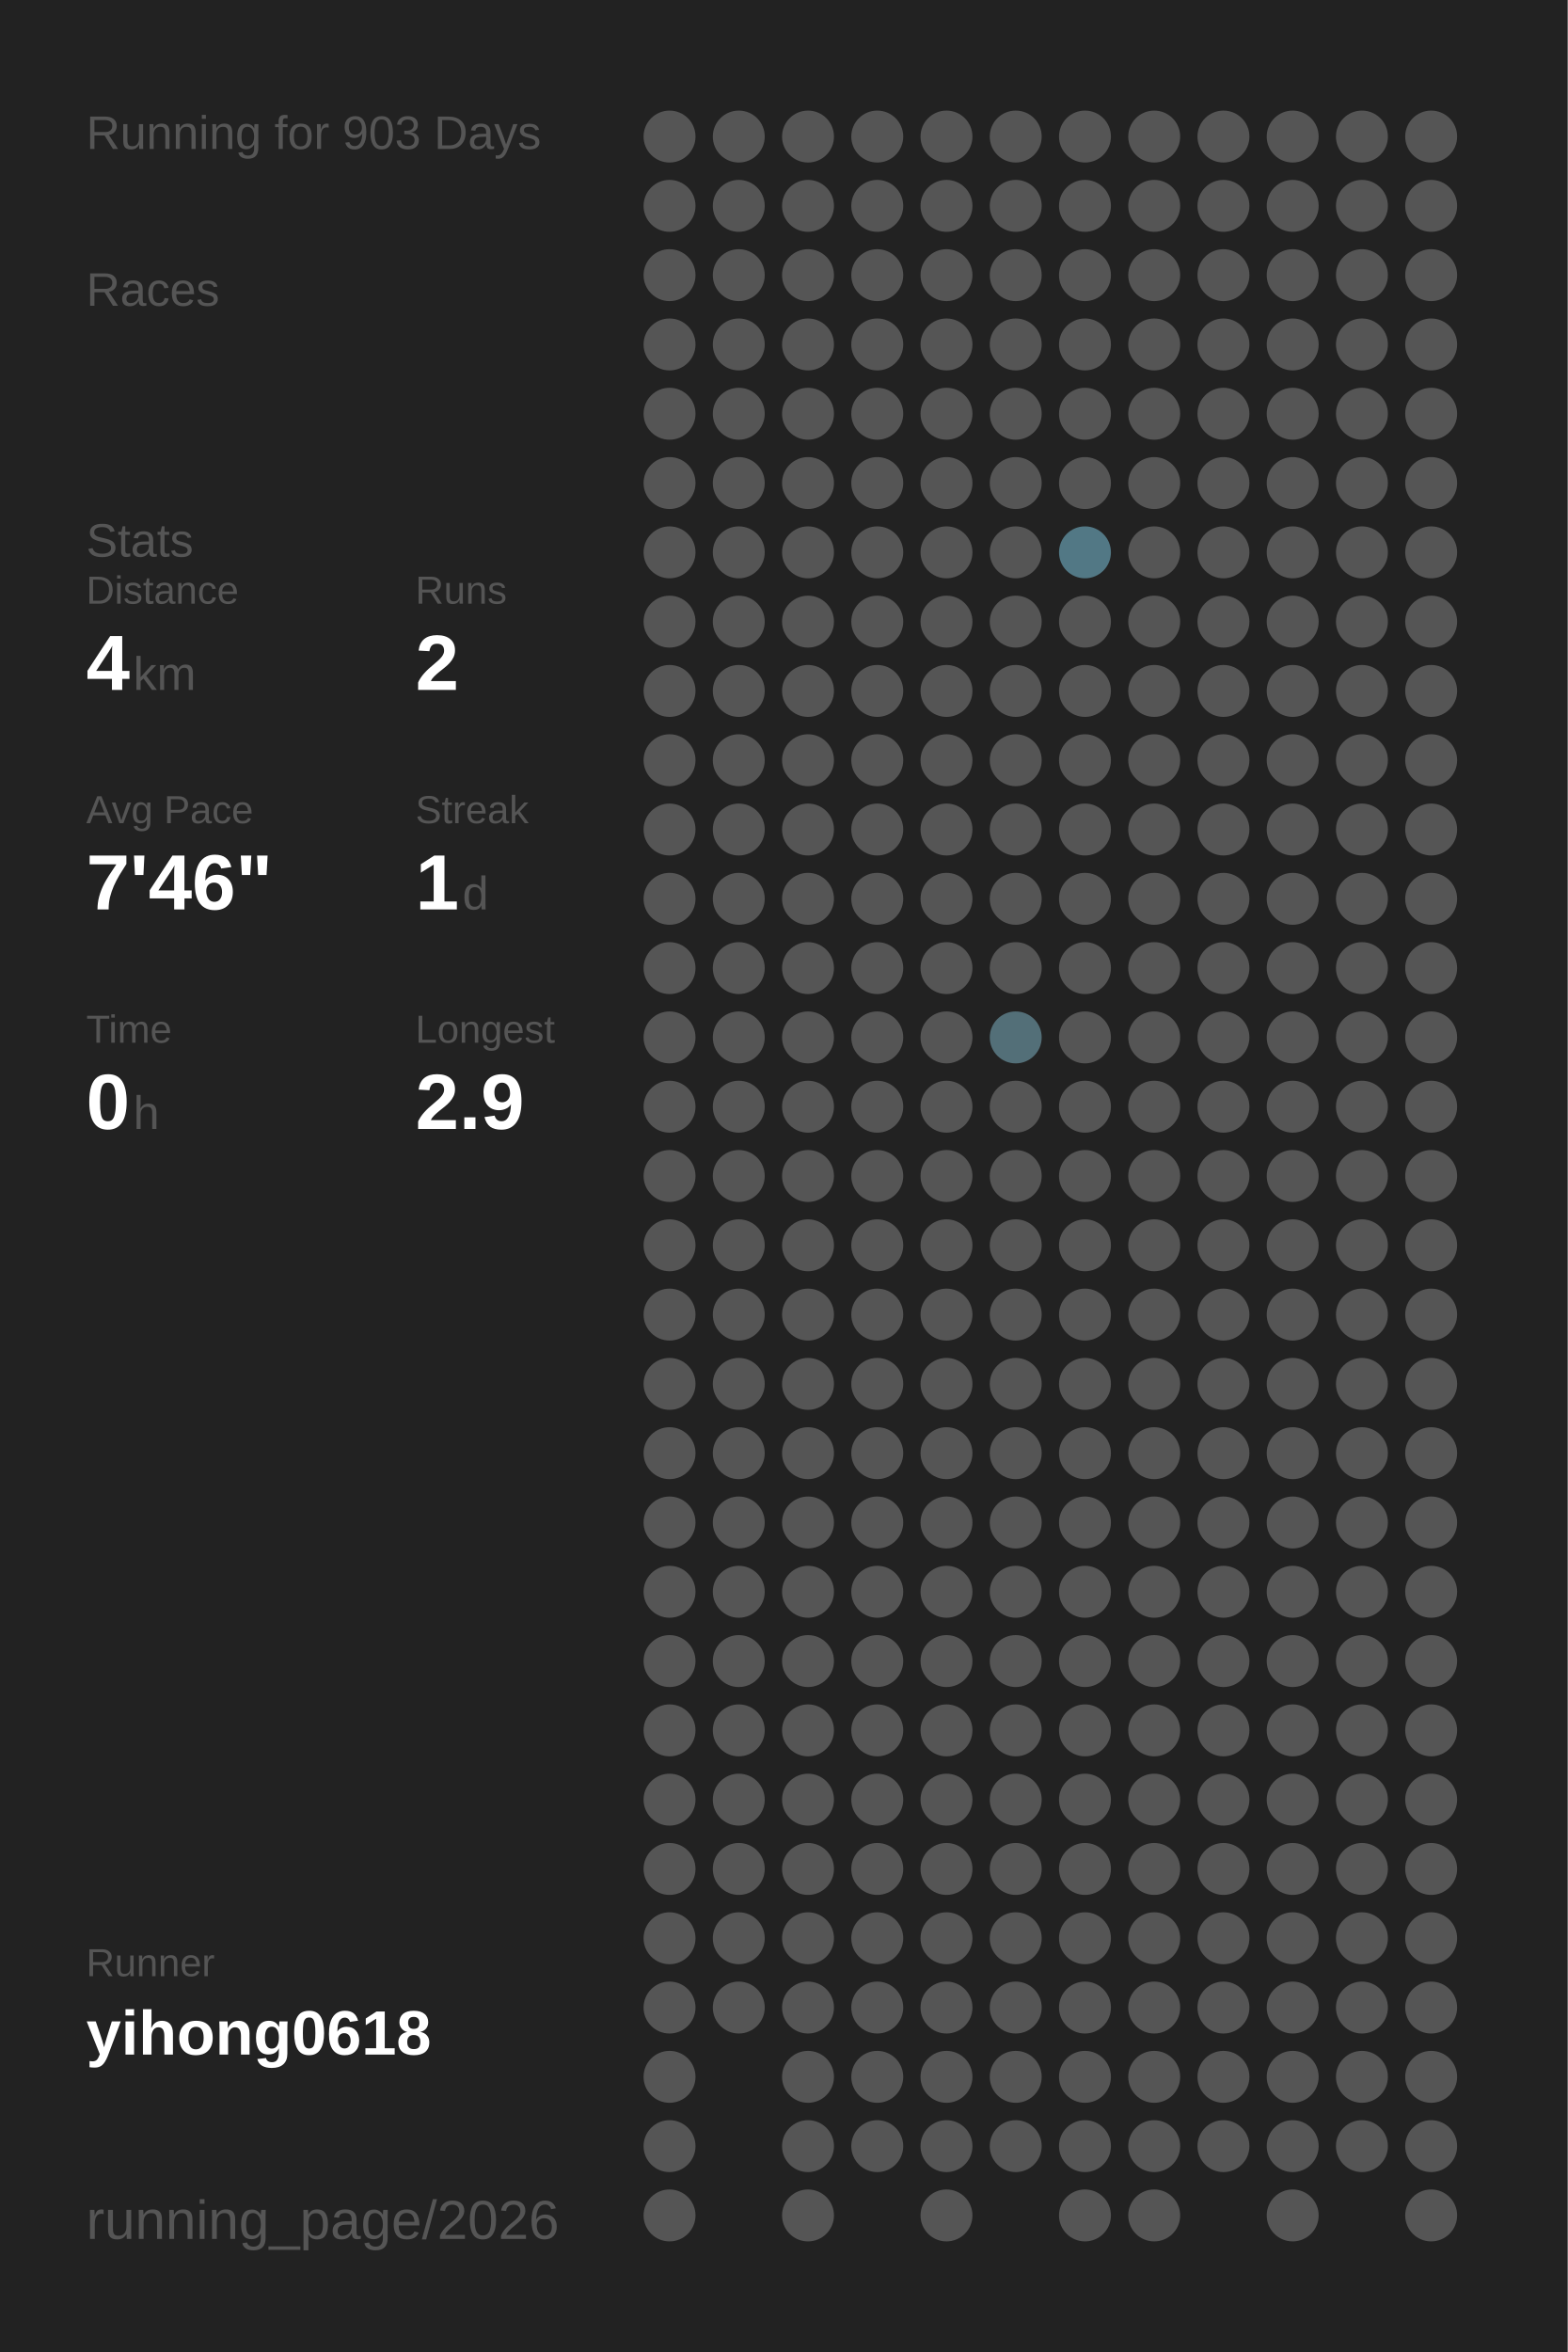
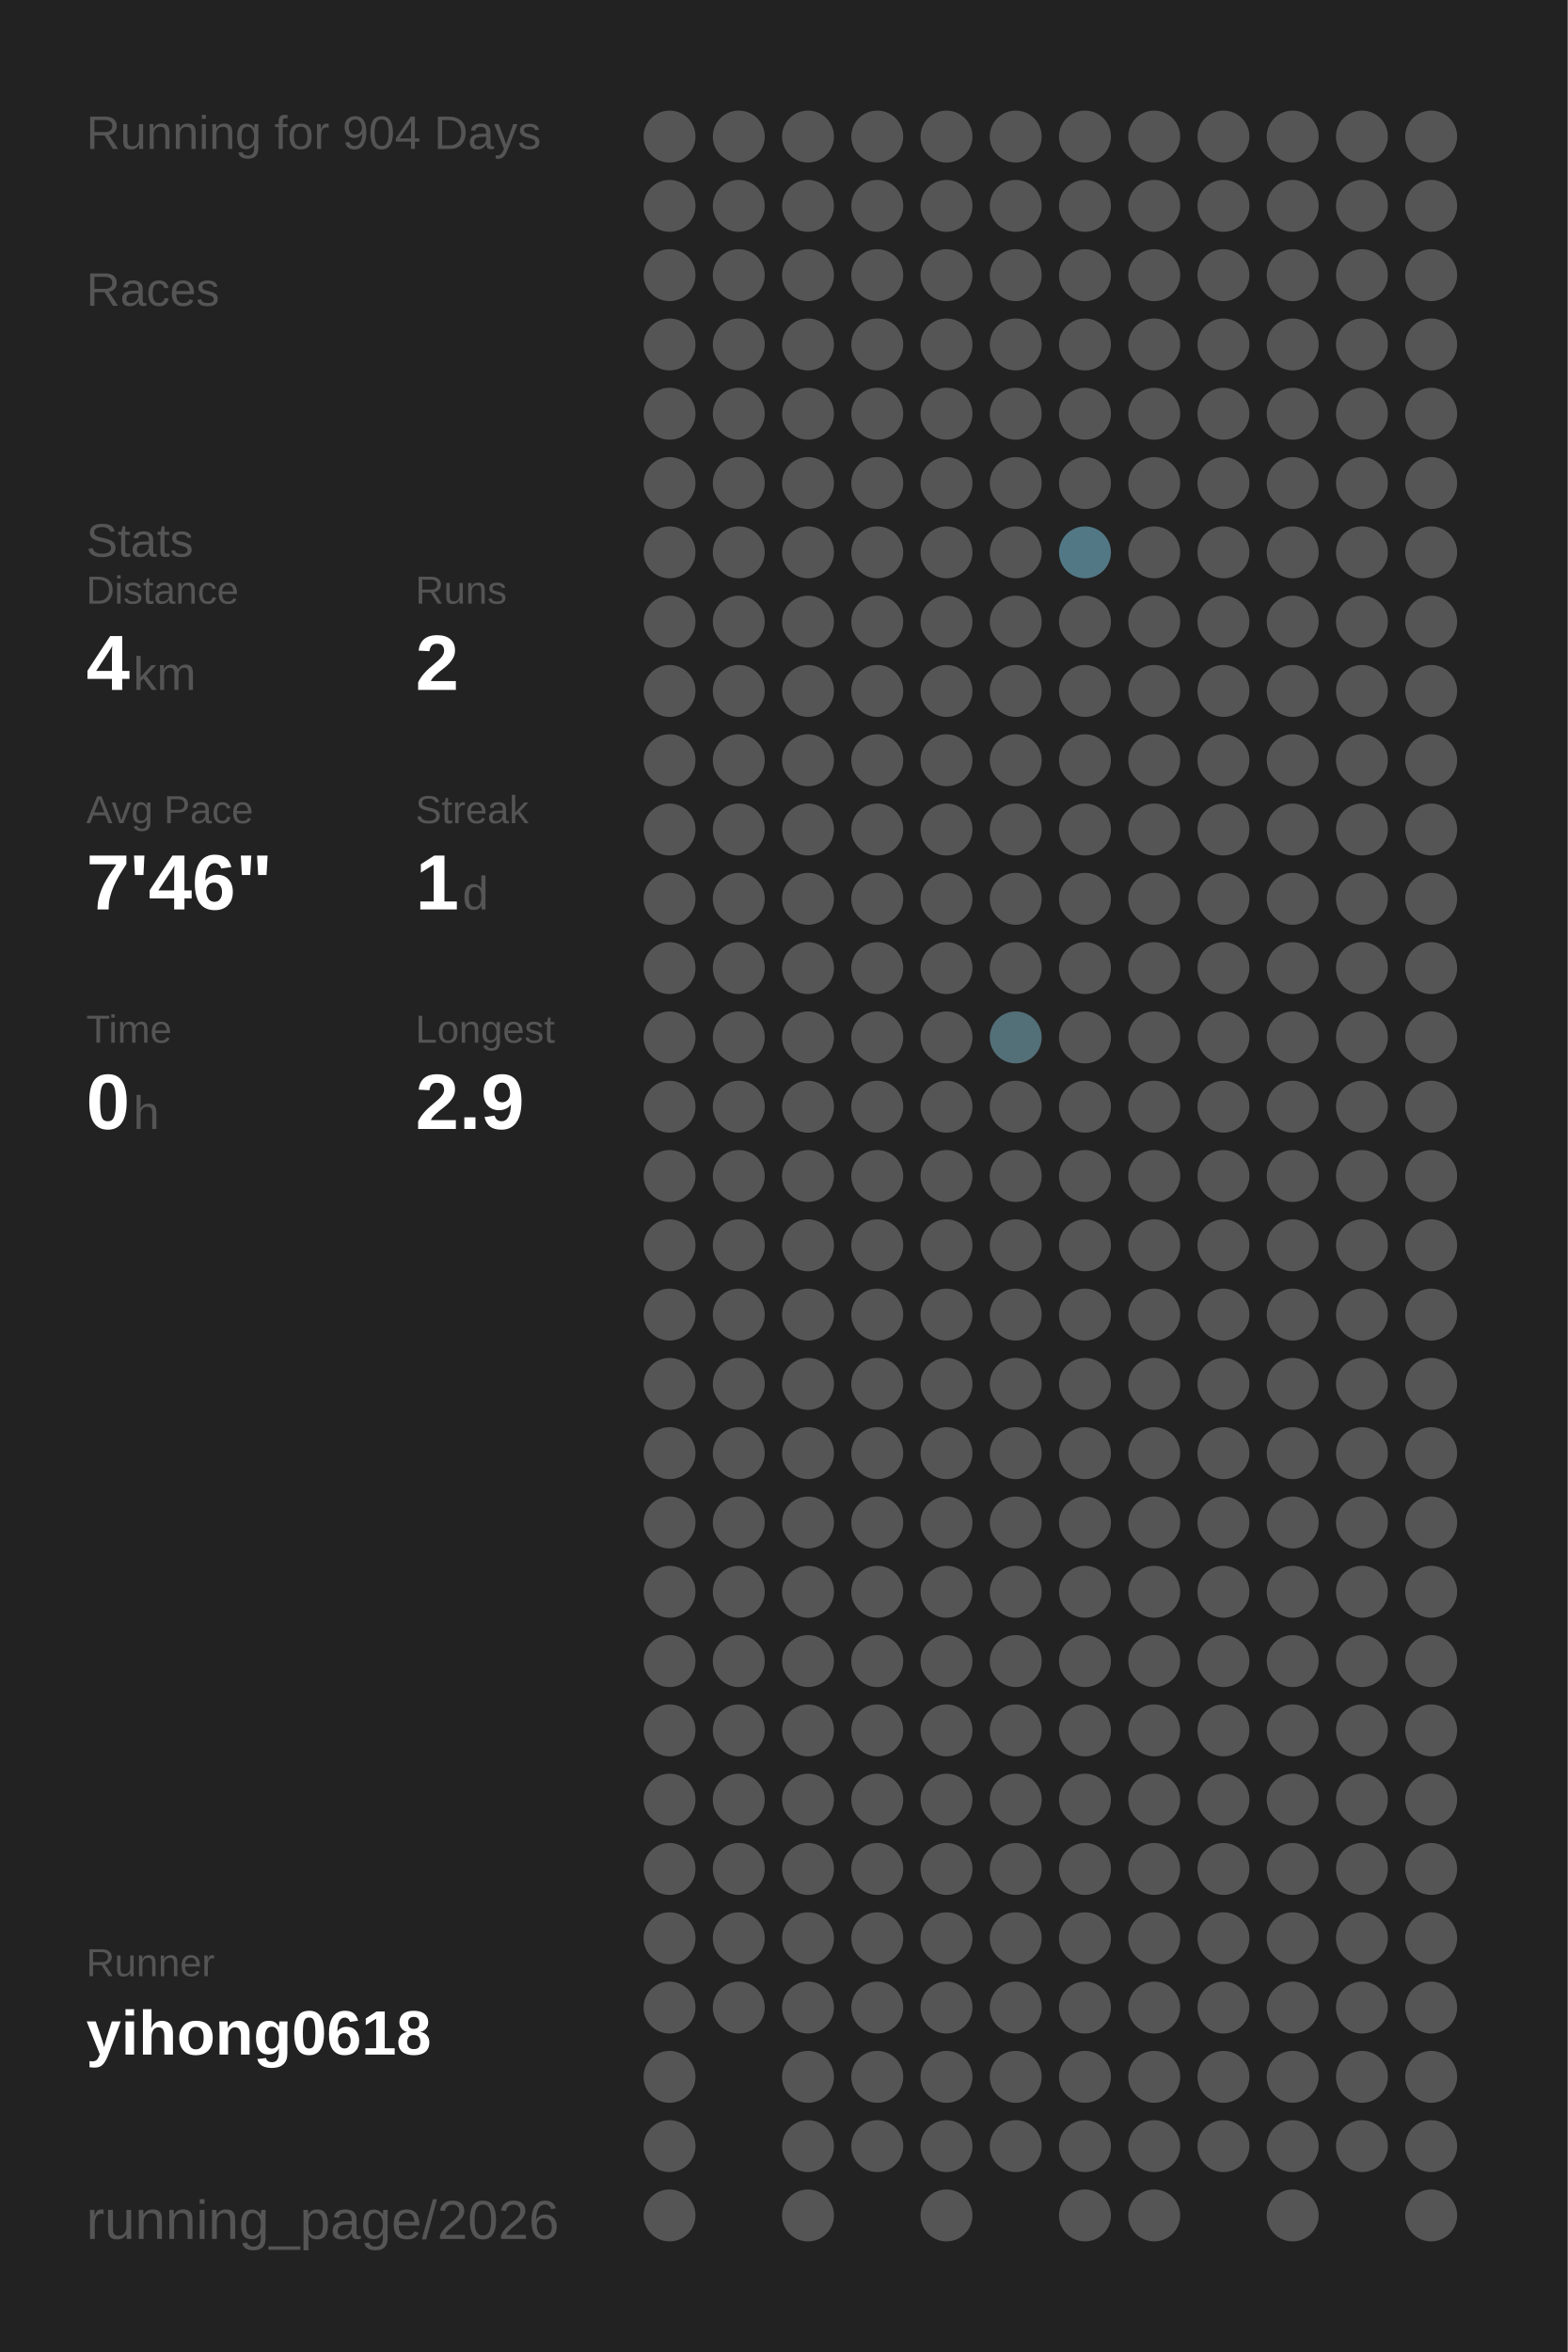
<svg xmlns="http://www.w3.org/2000/svg" baseProfile="full" height="300mm" version="1.1" viewBox="0,0,200,300" width="200mm">
  <defs />
  <rect fill="#222222" height="300" width="200" x="0" y="0" />
-   <text fill="#555555" style="font-size:6px; font-family:Arial;" x="11" y="19">Running for 903 Days</text>
+   <text fill="#555555" style="font-size:6px; font-family:Arial;" x="11" y="19">Running for 904 Days</text>
  <text fill="#555555" style="font-size:6px; font-family:Arial;" x="11" y="39">Races</text>
  <text fill="#555555" style="font-size:6px; font-family:Arial;" x="11" y="71">Stats</text>
  <text fill="#555555" style="font-size:5px; font-family:Arial;" x="11" y="77">Distance</text>
  <text fill="#FFFFFF" style="font-size:10px; font-family:Arial; font-weight:bold;" x="11" y="88">4</text>
  <text fill="#555555" style="font-size:6px; font-family:Arial;" x="17" y="88">km</text>
  <text fill="#555555" style="font-size:5px; font-family:Arial;" x="53" y="77">Runs</text>
  <text fill="#FFFFFF" style="font-size:10px; font-family:Arial; font-weight:bold;" x="53" y="88">2</text>
  <text fill="#555555" style="font-size:5px; font-family:Arial;" x="11" y="105">Avg Pace</text>
  <text fill="#FFFFFF" style="font-size:10px; font-family:Arial; font-weight:bold;" x="11" y="116">7'46"</text>
  <text fill="#555555" style="font-size:5px; font-family:Arial;" x="53" y="105">Streak</text>
  <text fill="#FFFFFF" style="font-size:10px; font-family:Arial; font-weight:bold;" x="53" y="116">1</text>
  <text fill="#555555" style="font-size:6px; font-family:Arial;" x="59" y="116">d</text>
  <text fill="#555555" style="font-size:5px; font-family:Arial;" x="11" y="133">Time</text>
  <text fill="#FFFFFF" style="font-size:10px; font-family:Arial; font-weight:bold;" x="11" y="144">0</text>
  <text fill="#555555" style="font-size:6px; font-family:Arial;" x="17" y="144">h</text>
  <text fill="#555555" style="font-size:5px; font-family:Arial;" x="53" y="133">Longest</text>
  <text fill="#FFFFFF" style="font-size:10px; font-family:Arial; font-weight:bold;" x="53" y="144">2.9</text>
  <text fill="#555555" style="font-size:5px; font-family:Arial;" x="11" y="252.065">Runner</text>
  <text fill="#FFFFFF" style="font-size:8px; font-family:Arial; font-weight:bold;" x="11" y="262.065">yihong0618</text>
  <text fill="#555555" style="font-size:7px; font-family:Arial;" x="11" y="285.581">running_page/2026</text>
  <circle cx="85.417" cy="17.419" fill="#555555" r="3.312" />
  <circle cx="85.417" cy="26.258" fill="#555555" r="3.312" />
  <circle cx="85.417" cy="35.097" fill="#555555" r="3.312" />
  <circle cx="85.417" cy="43.935" fill="#555555" r="3.312" />
  <circle cx="85.417" cy="52.774" fill="#555555" r="3.312" />
  <circle cx="85.417" cy="61.613" fill="#555555" r="3.312" />
  <circle cx="85.417" cy="70.452" fill="#555555" r="3.312" />
  <circle cx="85.417" cy="79.29" fill="#555555" r="3.312" />
  <circle cx="85.417" cy="88.129" fill="#555555" r="3.312" />
  <circle cx="85.417" cy="96.968" fill="#555555" r="3.312" />
  <circle cx="85.417" cy="105.806" fill="#555555" r="3.312" />
  <circle cx="85.417" cy="114.645" fill="#555555" r="3.312" />
  <circle cx="85.417" cy="123.484" fill="#555555" r="3.312" />
  <circle cx="85.417" cy="132.323" fill="#555555" r="3.312" />
  <circle cx="85.417" cy="141.161" fill="#555555" r="3.312" />
  <circle cx="85.417" cy="150" fill="#555555" r="3.312" />
  <circle cx="85.417" cy="158.839" fill="#555555" r="3.312" />
  <circle cx="85.417" cy="167.677" fill="#555555" r="3.312" />
  <circle cx="85.417" cy="176.516" fill="#555555" r="3.312" />
  <circle cx="85.417" cy="185.355" fill="#555555" r="3.312" />
  <circle cx="85.417" cy="194.194" fill="#555555" r="3.312" />
  <circle cx="85.417" cy="203.032" fill="#555555" r="3.312" />
  <circle cx="85.417" cy="211.871" fill="#555555" r="3.312" />
  <circle cx="85.417" cy="220.71" fill="#555555" r="3.312" />
  <circle cx="85.417" cy="229.548" fill="#555555" r="3.312" />
  <circle cx="85.417" cy="238.387" fill="#555555" r="3.312" />
  <circle cx="85.417" cy="247.226" fill="#555555" r="3.312" />
  <circle cx="85.417" cy="256.065" fill="#555555" r="3.312" />
  <circle cx="85.417" cy="264.903" fill="#555555" r="3.312" />
  <circle cx="85.417" cy="273.742" fill="#555555" r="3.312" />
  <circle cx="85.417" cy="282.581" fill="#555555" r="3.312" />
  <circle cx="94.25" cy="17.419" fill="#555555" r="3.312" />
  <circle cx="94.25" cy="26.258" fill="#555555" r="3.312" />
  <circle cx="94.25" cy="35.097" fill="#555555" r="3.312" />
  <circle cx="94.25" cy="43.935" fill="#555555" r="3.312" />
  <circle cx="94.25" cy="52.774" fill="#555555" r="3.312" />
  <circle cx="94.25" cy="61.613" fill="#555555" r="3.312" />
  <circle cx="94.25" cy="70.452" fill="#555555" r="3.312" />
  <circle cx="94.25" cy="79.29" fill="#555555" r="3.312" />
  <circle cx="94.25" cy="88.129" fill="#555555" r="3.312" />
  <circle cx="94.25" cy="96.968" fill="#555555" r="3.312" />
  <circle cx="94.25" cy="105.806" fill="#555555" r="3.312" />
  <circle cx="94.25" cy="114.645" fill="#555555" r="3.312" />
  <circle cx="94.25" cy="123.484" fill="#555555" r="3.312" />
  <circle cx="94.25" cy="132.323" fill="#555555" r="3.312" />
  <circle cx="94.25" cy="141.161" fill="#555555" r="3.312" />
  <circle cx="94.25" cy="150" fill="#555555" r="3.312" />
  <circle cx="94.25" cy="158.839" fill="#555555" r="3.312" />
  <circle cx="94.25" cy="167.677" fill="#555555" r="3.312" />
  <circle cx="94.25" cy="176.516" fill="#555555" r="3.312" />
  <circle cx="94.25" cy="185.355" fill="#555555" r="3.312" />
  <circle cx="94.25" cy="194.194" fill="#555555" r="3.312" />
  <circle cx="94.25" cy="203.032" fill="#555555" r="3.312" />
  <circle cx="94.25" cy="211.871" fill="#555555" r="3.312" />
  <circle cx="94.25" cy="220.71" fill="#555555" r="3.312" />
  <circle cx="94.25" cy="229.548" fill="#555555" r="3.312" />
  <circle cx="94.25" cy="238.387" fill="#555555" r="3.312" />
  <circle cx="94.25" cy="247.226" fill="#555555" r="3.312" />
  <circle cx="94.25" cy="256.065" fill="#555555" r="3.312" />
  <circle cx="103.083" cy="17.419" fill="#555555" r="3.312" />
  <circle cx="103.083" cy="26.258" fill="#555555" r="3.312" />
  <circle cx="103.083" cy="35.097" fill="#555555" r="3.312" />
  <circle cx="103.083" cy="43.935" fill="#555555" r="3.312" />
  <circle cx="103.083" cy="52.774" fill="#555555" r="3.312" />
  <circle cx="103.083" cy="61.613" fill="#555555" r="3.312" />
  <circle cx="103.083" cy="70.452" fill="#555555" r="3.312" />
  <circle cx="103.083" cy="79.29" fill="#555555" r="3.312" />
  <circle cx="103.083" cy="88.129" fill="#555555" r="3.312" />
  <circle cx="103.083" cy="96.968" fill="#555555" r="3.312" />
  <circle cx="103.083" cy="105.806" fill="#555555" r="3.312" />
  <circle cx="103.083" cy="114.645" fill="#555555" r="3.312" />
  <circle cx="103.083" cy="123.484" fill="#555555" r="3.312" />
  <circle cx="103.083" cy="132.323" fill="#555555" r="3.312" />
  <circle cx="103.083" cy="141.161" fill="#555555" r="3.312" />
  <circle cx="103.083" cy="150" fill="#555555" r="3.312" />
  <circle cx="103.083" cy="158.839" fill="#555555" r="3.312" />
  <circle cx="103.083" cy="167.677" fill="#555555" r="3.312" />
  <circle cx="103.083" cy="176.516" fill="#555555" r="3.312" />
  <circle cx="103.083" cy="185.355" fill="#555555" r="3.312" />
  <circle cx="103.083" cy="194.194" fill="#555555" r="3.312" />
  <circle cx="103.083" cy="203.032" fill="#555555" r="3.312" />
  <circle cx="103.083" cy="211.871" fill="#555555" r="3.312" />
  <circle cx="103.083" cy="220.71" fill="#555555" r="3.312" />
  <circle cx="103.083" cy="229.548" fill="#555555" r="3.312" />
  <circle cx="103.083" cy="238.387" fill="#555555" r="3.312" />
  <circle cx="103.083" cy="247.226" fill="#555555" r="3.312" />
  <circle cx="103.083" cy="256.065" fill="#555555" r="3.312" />
  <circle cx="103.083" cy="264.903" fill="#555555" r="3.312" />
  <circle cx="103.083" cy="273.742" fill="#555555" r="3.312" />
  <circle cx="103.083" cy="282.581" fill="#555555" r="3.312" />
  <circle cx="111.917" cy="17.419" fill="#555555" r="3.312" />
  <circle cx="111.917" cy="26.258" fill="#555555" r="3.312" />
  <circle cx="111.917" cy="35.097" fill="#555555" r="3.312" />
  <circle cx="111.917" cy="43.935" fill="#555555" r="3.312" />
  <circle cx="111.917" cy="52.774" fill="#555555" r="3.312" />
  <circle cx="111.917" cy="61.613" fill="#555555" r="3.312" />
  <circle cx="111.917" cy="70.452" fill="#555555" r="3.312" />
  <circle cx="111.917" cy="79.29" fill="#555555" r="3.312" />
  <circle cx="111.917" cy="88.129" fill="#555555" r="3.312" />
  <circle cx="111.917" cy="96.968" fill="#555555" r="3.312" />
  <circle cx="111.917" cy="105.806" fill="#555555" r="3.312" />
  <circle cx="111.917" cy="114.645" fill="#555555" r="3.312" />
  <circle cx="111.917" cy="123.484" fill="#555555" r="3.312" />
  <circle cx="111.917" cy="132.323" fill="#555555" r="3.312" />
  <circle cx="111.917" cy="141.161" fill="#555555" r="3.312" />
  <circle cx="111.917" cy="150" fill="#555555" r="3.312" />
  <circle cx="111.917" cy="158.839" fill="#555555" r="3.312" />
  <circle cx="111.917" cy="167.677" fill="#555555" r="3.312" />
  <circle cx="111.917" cy="176.516" fill="#555555" r="3.312" />
  <circle cx="111.917" cy="185.355" fill="#555555" r="3.312" />
  <circle cx="111.917" cy="194.194" fill="#555555" r="3.312" />
  <circle cx="111.917" cy="203.032" fill="#555555" r="3.312" />
  <circle cx="111.917" cy="211.871" fill="#555555" r="3.312" />
  <circle cx="111.917" cy="220.71" fill="#555555" r="3.312" />
  <circle cx="111.917" cy="229.548" fill="#555555" r="3.312" />
  <circle cx="111.917" cy="238.387" fill="#555555" r="3.312" />
  <circle cx="111.917" cy="247.226" fill="#555555" r="3.312" />
  <circle cx="111.917" cy="256.065" fill="#555555" r="3.312" />
  <circle cx="111.917" cy="264.903" fill="#555555" r="3.312" />
  <circle cx="111.917" cy="273.742" fill="#555555" r="3.312" />
  <circle cx="120.75" cy="17.419" fill="#555555" r="3.312" />
  <circle cx="120.75" cy="26.258" fill="#555555" r="3.312" />
  <circle cx="120.75" cy="35.097" fill="#555555" r="3.312" />
  <circle cx="120.75" cy="43.935" fill="#555555" r="3.312" />
  <circle cx="120.75" cy="52.774" fill="#555555" r="3.312" />
  <circle cx="120.75" cy="61.613" fill="#555555" r="3.312" />
  <circle cx="120.75" cy="70.452" fill="#555555" r="3.312" />
  <circle cx="120.75" cy="79.29" fill="#555555" r="3.312" />
  <circle cx="120.75" cy="88.129" fill="#555555" r="3.312" />
  <circle cx="120.75" cy="96.968" fill="#555555" r="3.312" />
  <circle cx="120.75" cy="105.806" fill="#555555" r="3.312" />
  <circle cx="120.75" cy="114.645" fill="#555555" r="3.312" />
  <circle cx="120.75" cy="123.484" fill="#555555" r="3.312" />
  <circle cx="120.75" cy="132.323" fill="#555555" r="3.312" />
  <circle cx="120.75" cy="141.161" fill="#555555" r="3.312" />
  <circle cx="120.75" cy="150" fill="#555555" r="3.312" />
  <circle cx="120.75" cy="158.839" fill="#555555" r="3.312" />
  <circle cx="120.75" cy="167.677" fill="#555555" r="3.312" />
  <circle cx="120.75" cy="176.516" fill="#555555" r="3.312" />
  <circle cx="120.75" cy="185.355" fill="#555555" r="3.312" />
  <circle cx="120.75" cy="194.194" fill="#555555" r="3.312" />
  <circle cx="120.75" cy="203.032" fill="#555555" r="3.312" />
  <circle cx="120.75" cy="211.871" fill="#555555" r="3.312" />
  <circle cx="120.75" cy="220.71" fill="#555555" r="3.312" />
  <circle cx="120.75" cy="229.548" fill="#555555" r="3.312" />
  <circle cx="120.75" cy="238.387" fill="#555555" r="3.312" />
  <circle cx="120.75" cy="247.226" fill="#555555" r="3.312" />
  <circle cx="120.75" cy="256.065" fill="#555555" r="3.312" />
  <circle cx="120.75" cy="264.903" fill="#555555" r="3.312" />
  <circle cx="120.75" cy="273.742" fill="#555555" r="3.312" />
  <circle cx="120.75" cy="282.581" fill="#555555" r="3.312" />
  <circle cx="129.583" cy="17.419" fill="#555555" r="3.312" />
  <circle cx="129.583" cy="26.258" fill="#555555" r="3.312" />
  <circle cx="129.583" cy="35.097" fill="#555555" r="3.312" />
  <circle cx="129.583" cy="43.935" fill="#555555" r="3.312" />
  <circle cx="129.583" cy="52.774" fill="#555555" r="3.312" />
  <circle cx="129.583" cy="61.613" fill="#555555" r="3.312" />
  <circle cx="129.583" cy="70.452" fill="#555555" r="3.312" />
  <circle cx="129.583" cy="79.29" fill="#555555" r="3.312" />
  <circle cx="129.583" cy="88.129" fill="#555555" r="3.312" />
  <circle cx="129.583" cy="96.968" fill="#555555" r="3.312" />
  <circle cx="129.583" cy="105.806" fill="#555555" r="3.312" />
  <circle cx="129.583" cy="114.645" fill="#555555" r="3.312" />
  <circle cx="129.583" cy="123.484" fill="#555555" r="3.312" />
  <circle cx="129.583" cy="132.323" fill="#536f78" r="3.312" />
  <circle cx="129.583" cy="141.161" fill="#555555" r="3.312" />
  <circle cx="129.583" cy="150" fill="#555555" r="3.312" />
  <circle cx="129.583" cy="158.839" fill="#555555" r="3.312" />
  <circle cx="129.583" cy="167.677" fill="#555555" r="3.312" />
  <circle cx="129.583" cy="176.516" fill="#555555" r="3.312" />
  <circle cx="129.583" cy="185.355" fill="#555555" r="3.312" />
  <circle cx="129.583" cy="194.194" fill="#555555" r="3.312" />
  <circle cx="129.583" cy="203.032" fill="#555555" r="3.312" />
  <circle cx="129.583" cy="211.871" fill="#555555" r="3.312" />
  <circle cx="129.583" cy="220.71" fill="#555555" r="3.312" />
  <circle cx="129.583" cy="229.548" fill="#555555" r="3.312" />
  <circle cx="129.583" cy="238.387" fill="#555555" r="3.312" />
  <circle cx="129.583" cy="247.226" fill="#555555" r="3.312" />
  <circle cx="129.583" cy="256.065" fill="#555555" r="3.312" />
  <circle cx="129.583" cy="264.903" fill="#555555" r="3.312" />
  <circle cx="129.583" cy="273.742" fill="#555555" r="3.312" />
  <circle cx="138.417" cy="17.419" fill="#555555" r="3.312" />
  <circle cx="138.417" cy="26.258" fill="#555555" r="3.312" />
  <circle cx="138.417" cy="35.097" fill="#555555" r="3.312" />
  <circle cx="138.417" cy="43.935" fill="#555555" r="3.312" />
  <circle cx="138.417" cy="52.774" fill="#555555" r="3.312" />
  <circle cx="138.417" cy="61.613" fill="#555555" r="3.312" />
  <circle cx="138.417" cy="70.452" fill="#527885" r="3.312" />
  <circle cx="138.417" cy="79.29" fill="#555555" r="3.312" />
  <circle cx="138.417" cy="88.129" fill="#555555" r="3.312" />
  <circle cx="138.417" cy="96.968" fill="#555555" r="3.312" />
  <circle cx="138.417" cy="105.806" fill="#555555" r="3.312" />
  <circle cx="138.417" cy="114.645" fill="#555555" r="3.312" />
  <circle cx="138.417" cy="123.484" fill="#555555" r="3.312" />
  <circle cx="138.417" cy="132.323" fill="#555555" r="3.312" />
  <circle cx="138.417" cy="141.161" fill="#555555" r="3.312" />
  <circle cx="138.417" cy="150" fill="#555555" r="3.312" />
  <circle cx="138.417" cy="158.839" fill="#555555" r="3.312" />
  <circle cx="138.417" cy="167.677" fill="#555555" r="3.312" />
  <circle cx="138.417" cy="176.516" fill="#555555" r="3.312" />
  <circle cx="138.417" cy="185.355" fill="#555555" r="3.312" />
  <circle cx="138.417" cy="194.194" fill="#555555" r="3.312" />
  <circle cx="138.417" cy="203.032" fill="#555555" r="3.312" />
  <circle cx="138.417" cy="211.871" fill="#555555" r="3.312" />
  <circle cx="138.417" cy="220.71" fill="#555555" r="3.312" />
  <circle cx="138.417" cy="229.548" fill="#555555" r="3.312" />
  <circle cx="138.417" cy="238.387" fill="#555555" r="3.312" />
  <circle cx="138.417" cy="247.226" fill="#555555" r="3.312" />
  <circle cx="138.417" cy="256.065" fill="#555555" r="3.312" />
  <circle cx="138.417" cy="264.903" fill="#555555" r="3.312" />
  <circle cx="138.417" cy="273.742" fill="#555555" r="3.312" />
  <circle cx="138.417" cy="282.581" fill="#555555" r="3.312" />
  <circle cx="147.25" cy="17.419" fill="#555555" r="3.312" />
  <circle cx="147.25" cy="26.258" fill="#555555" r="3.312" />
  <circle cx="147.25" cy="35.097" fill="#555555" r="3.312" />
  <circle cx="147.25" cy="43.935" fill="#555555" r="3.312" />
  <circle cx="147.25" cy="52.774" fill="#555555" r="3.312" />
  <circle cx="147.25" cy="61.613" fill="#555555" r="3.312" />
  <circle cx="147.25" cy="70.452" fill="#555555" r="3.312" />
  <circle cx="147.25" cy="79.29" fill="#555555" r="3.312" />
  <circle cx="147.25" cy="88.129" fill="#555555" r="3.312" />
  <circle cx="147.25" cy="96.968" fill="#555555" r="3.312" />
  <circle cx="147.25" cy="105.806" fill="#555555" r="3.312" />
  <circle cx="147.25" cy="114.645" fill="#555555" r="3.312" />
  <circle cx="147.25" cy="123.484" fill="#555555" r="3.312" />
  <circle cx="147.25" cy="132.323" fill="#555555" r="3.312" />
  <circle cx="147.25" cy="141.161" fill="#555555" r="3.312" />
  <circle cx="147.25" cy="150" fill="#555555" r="3.312" />
  <circle cx="147.25" cy="158.839" fill="#555555" r="3.312" />
  <circle cx="147.25" cy="167.677" fill="#555555" r="3.312" />
  <circle cx="147.25" cy="176.516" fill="#555555" r="3.312" />
  <circle cx="147.25" cy="185.355" fill="#555555" r="3.312" />
  <circle cx="147.25" cy="194.194" fill="#555555" r="3.312" />
  <circle cx="147.25" cy="203.032" fill="#555555" r="3.312" />
  <circle cx="147.25" cy="211.871" fill="#555555" r="3.312" />
  <circle cx="147.25" cy="220.71" fill="#555555" r="3.312" />
  <circle cx="147.25" cy="229.548" fill="#555555" r="3.312" />
  <circle cx="147.25" cy="238.387" fill="#555555" r="3.312" />
  <circle cx="147.25" cy="247.226" fill="#555555" r="3.312" />
  <circle cx="147.25" cy="256.065" fill="#555555" r="3.312" />
  <circle cx="147.25" cy="264.903" fill="#555555" r="3.312" />
  <circle cx="147.25" cy="273.742" fill="#555555" r="3.312" />
  <circle cx="147.25" cy="282.581" fill="#555555" r="3.312" />
  <circle cx="156.083" cy="17.419" fill="#555555" r="3.312" />
  <circle cx="156.083" cy="26.258" fill="#555555" r="3.312" />
  <circle cx="156.083" cy="35.097" fill="#555555" r="3.312" />
  <circle cx="156.083" cy="43.935" fill="#555555" r="3.312" />
  <circle cx="156.083" cy="52.774" fill="#555555" r="3.312" />
  <circle cx="156.083" cy="61.613" fill="#555555" r="3.312" />
  <circle cx="156.083" cy="70.452" fill="#555555" r="3.312" />
  <circle cx="156.083" cy="79.29" fill="#555555" r="3.312" />
  <circle cx="156.083" cy="88.129" fill="#555555" r="3.312" />
  <circle cx="156.083" cy="96.968" fill="#555555" r="3.312" />
  <circle cx="156.083" cy="105.806" fill="#555555" r="3.312" />
  <circle cx="156.083" cy="114.645" fill="#555555" r="3.312" />
  <circle cx="156.083" cy="123.484" fill="#555555" r="3.312" />
  <circle cx="156.083" cy="132.323" fill="#555555" r="3.312" />
  <circle cx="156.083" cy="141.161" fill="#555555" r="3.312" />
  <circle cx="156.083" cy="150" fill="#555555" r="3.312" />
  <circle cx="156.083" cy="158.839" fill="#555555" r="3.312" />
  <circle cx="156.083" cy="167.677" fill="#555555" r="3.312" />
  <circle cx="156.083" cy="176.516" fill="#555555" r="3.312" />
  <circle cx="156.083" cy="185.355" fill="#555555" r="3.312" />
  <circle cx="156.083" cy="194.194" fill="#555555" r="3.312" />
  <circle cx="156.083" cy="203.032" fill="#555555" r="3.312" />
  <circle cx="156.083" cy="211.871" fill="#555555" r="3.312" />
  <circle cx="156.083" cy="220.71" fill="#555555" r="3.312" />
  <circle cx="156.083" cy="229.548" fill="#555555" r="3.312" />
  <circle cx="156.083" cy="238.387" fill="#555555" r="3.312" />
  <circle cx="156.083" cy="247.226" fill="#555555" r="3.312" />
  <circle cx="156.083" cy="256.065" fill="#555555" r="3.312" />
  <circle cx="156.083" cy="264.903" fill="#555555" r="3.312" />
  <circle cx="156.083" cy="273.742" fill="#555555" r="3.312" />
  <circle cx="164.917" cy="17.419" fill="#555555" r="3.312" />
  <circle cx="164.917" cy="26.258" fill="#555555" r="3.312" />
  <circle cx="164.917" cy="35.097" fill="#555555" r="3.312" />
  <circle cx="164.917" cy="43.935" fill="#555555" r="3.312" />
  <circle cx="164.917" cy="52.774" fill="#555555" r="3.312" />
  <circle cx="164.917" cy="61.613" fill="#555555" r="3.312" />
  <circle cx="164.917" cy="70.452" fill="#555555" r="3.312" />
  <circle cx="164.917" cy="79.29" fill="#555555" r="3.312" />
  <circle cx="164.917" cy="88.129" fill="#555555" r="3.312" />
  <circle cx="164.917" cy="96.968" fill="#555555" r="3.312" />
  <circle cx="164.917" cy="105.806" fill="#555555" r="3.312" />
  <circle cx="164.917" cy="114.645" fill="#555555" r="3.312" />
  <circle cx="164.917" cy="123.484" fill="#555555" r="3.312" />
  <circle cx="164.917" cy="132.323" fill="#555555" r="3.312" />
  <circle cx="164.917" cy="141.161" fill="#555555" r="3.312" />
  <circle cx="164.917" cy="150" fill="#555555" r="3.312" />
  <circle cx="164.917" cy="158.839" fill="#555555" r="3.312" />
  <circle cx="164.917" cy="167.677" fill="#555555" r="3.312" />
  <circle cx="164.917" cy="176.516" fill="#555555" r="3.312" />
  <circle cx="164.917" cy="185.355" fill="#555555" r="3.312" />
  <circle cx="164.917" cy="194.194" fill="#555555" r="3.312" />
  <circle cx="164.917" cy="203.032" fill="#555555" r="3.312" />
  <circle cx="164.917" cy="211.871" fill="#555555" r="3.312" />
  <circle cx="164.917" cy="220.71" fill="#555555" r="3.312" />
  <circle cx="164.917" cy="229.548" fill="#555555" r="3.312" />
  <circle cx="164.917" cy="238.387" fill="#555555" r="3.312" />
  <circle cx="164.917" cy="247.226" fill="#555555" r="3.312" />
  <circle cx="164.917" cy="256.065" fill="#555555" r="3.312" />
  <circle cx="164.917" cy="264.903" fill="#555555" r="3.312" />
  <circle cx="164.917" cy="273.742" fill="#555555" r="3.312" />
  <circle cx="164.917" cy="282.581" fill="#555555" r="3.312" />
  <circle cx="173.75" cy="17.419" fill="#555555" r="3.312" />
  <circle cx="173.75" cy="26.258" fill="#555555" r="3.312" />
  <circle cx="173.75" cy="35.097" fill="#555555" r="3.312" />
  <circle cx="173.75" cy="43.935" fill="#555555" r="3.312" />
  <circle cx="173.75" cy="52.774" fill="#555555" r="3.312" />
  <circle cx="173.75" cy="61.613" fill="#555555" r="3.312" />
  <circle cx="173.75" cy="70.452" fill="#555555" r="3.312" />
  <circle cx="173.75" cy="79.29" fill="#555555" r="3.312" />
  <circle cx="173.75" cy="88.129" fill="#555555" r="3.312" />
  <circle cx="173.75" cy="96.968" fill="#555555" r="3.312" />
  <circle cx="173.75" cy="105.806" fill="#555555" r="3.312" />
  <circle cx="173.75" cy="114.645" fill="#555555" r="3.312" />
  <circle cx="173.75" cy="123.484" fill="#555555" r="3.312" />
  <circle cx="173.75" cy="132.323" fill="#555555" r="3.312" />
  <circle cx="173.75" cy="141.161" fill="#555555" r="3.312" />
  <circle cx="173.75" cy="150" fill="#555555" r="3.312" />
  <circle cx="173.75" cy="158.839" fill="#555555" r="3.312" />
  <circle cx="173.75" cy="167.677" fill="#555555" r="3.312" />
  <circle cx="173.75" cy="176.516" fill="#555555" r="3.312" />
  <circle cx="173.75" cy="185.355" fill="#555555" r="3.312" />
  <circle cx="173.75" cy="194.194" fill="#555555" r="3.312" />
  <circle cx="173.75" cy="203.032" fill="#555555" r="3.312" />
  <circle cx="173.75" cy="211.871" fill="#555555" r="3.312" />
  <circle cx="173.75" cy="220.71" fill="#555555" r="3.312" />
  <circle cx="173.75" cy="229.548" fill="#555555" r="3.312" />
  <circle cx="173.75" cy="238.387" fill="#555555" r="3.312" />
  <circle cx="173.75" cy="247.226" fill="#555555" r="3.312" />
  <circle cx="173.75" cy="256.065" fill="#555555" r="3.312" />
  <circle cx="173.75" cy="264.903" fill="#555555" r="3.312" />
  <circle cx="173.75" cy="273.742" fill="#555555" r="3.312" />
  <circle cx="182.583" cy="17.419" fill="#555555" r="3.312" />
  <circle cx="182.583" cy="26.258" fill="#555555" r="3.312" />
  <circle cx="182.583" cy="35.097" fill="#555555" r="3.312" />
  <circle cx="182.583" cy="43.935" fill="#555555" r="3.312" />
  <circle cx="182.583" cy="52.774" fill="#555555" r="3.312" />
  <circle cx="182.583" cy="61.613" fill="#555555" r="3.312" />
  <circle cx="182.583" cy="70.452" fill="#555555" r="3.312" />
  <circle cx="182.583" cy="79.29" fill="#555555" r="3.312" />
  <circle cx="182.583" cy="88.129" fill="#555555" r="3.312" />
  <circle cx="182.583" cy="96.968" fill="#555555" r="3.312" />
  <circle cx="182.583" cy="105.806" fill="#555555" r="3.312" />
  <circle cx="182.583" cy="114.645" fill="#555555" r="3.312" />
  <circle cx="182.583" cy="123.484" fill="#555555" r="3.312" />
  <circle cx="182.583" cy="132.323" fill="#555555" r="3.312" />
  <circle cx="182.583" cy="141.161" fill="#555555" r="3.312" />
  <circle cx="182.583" cy="150" fill="#555555" r="3.312" />
  <circle cx="182.583" cy="158.839" fill="#555555" r="3.312" />
  <circle cx="182.583" cy="167.677" fill="#555555" r="3.312" />
  <circle cx="182.583" cy="176.516" fill="#555555" r="3.312" />
  <circle cx="182.583" cy="185.355" fill="#555555" r="3.312" />
  <circle cx="182.583" cy="194.194" fill="#555555" r="3.312" />
  <circle cx="182.583" cy="203.032" fill="#555555" r="3.312" />
  <circle cx="182.583" cy="211.871" fill="#555555" r="3.312" />
  <circle cx="182.583" cy="220.71" fill="#555555" r="3.312" />
  <circle cx="182.583" cy="229.548" fill="#555555" r="3.312" />
  <circle cx="182.583" cy="238.387" fill="#555555" r="3.312" />
  <circle cx="182.583" cy="247.226" fill="#555555" r="3.312" />
  <circle cx="182.583" cy="256.065" fill="#555555" r="3.312" />
  <circle cx="182.583" cy="264.903" fill="#555555" r="3.312" />
  <circle cx="182.583" cy="273.742" fill="#555555" r="3.312" />
  <circle cx="182.583" cy="282.581" fill="#555555" r="3.312" />
</svg>
